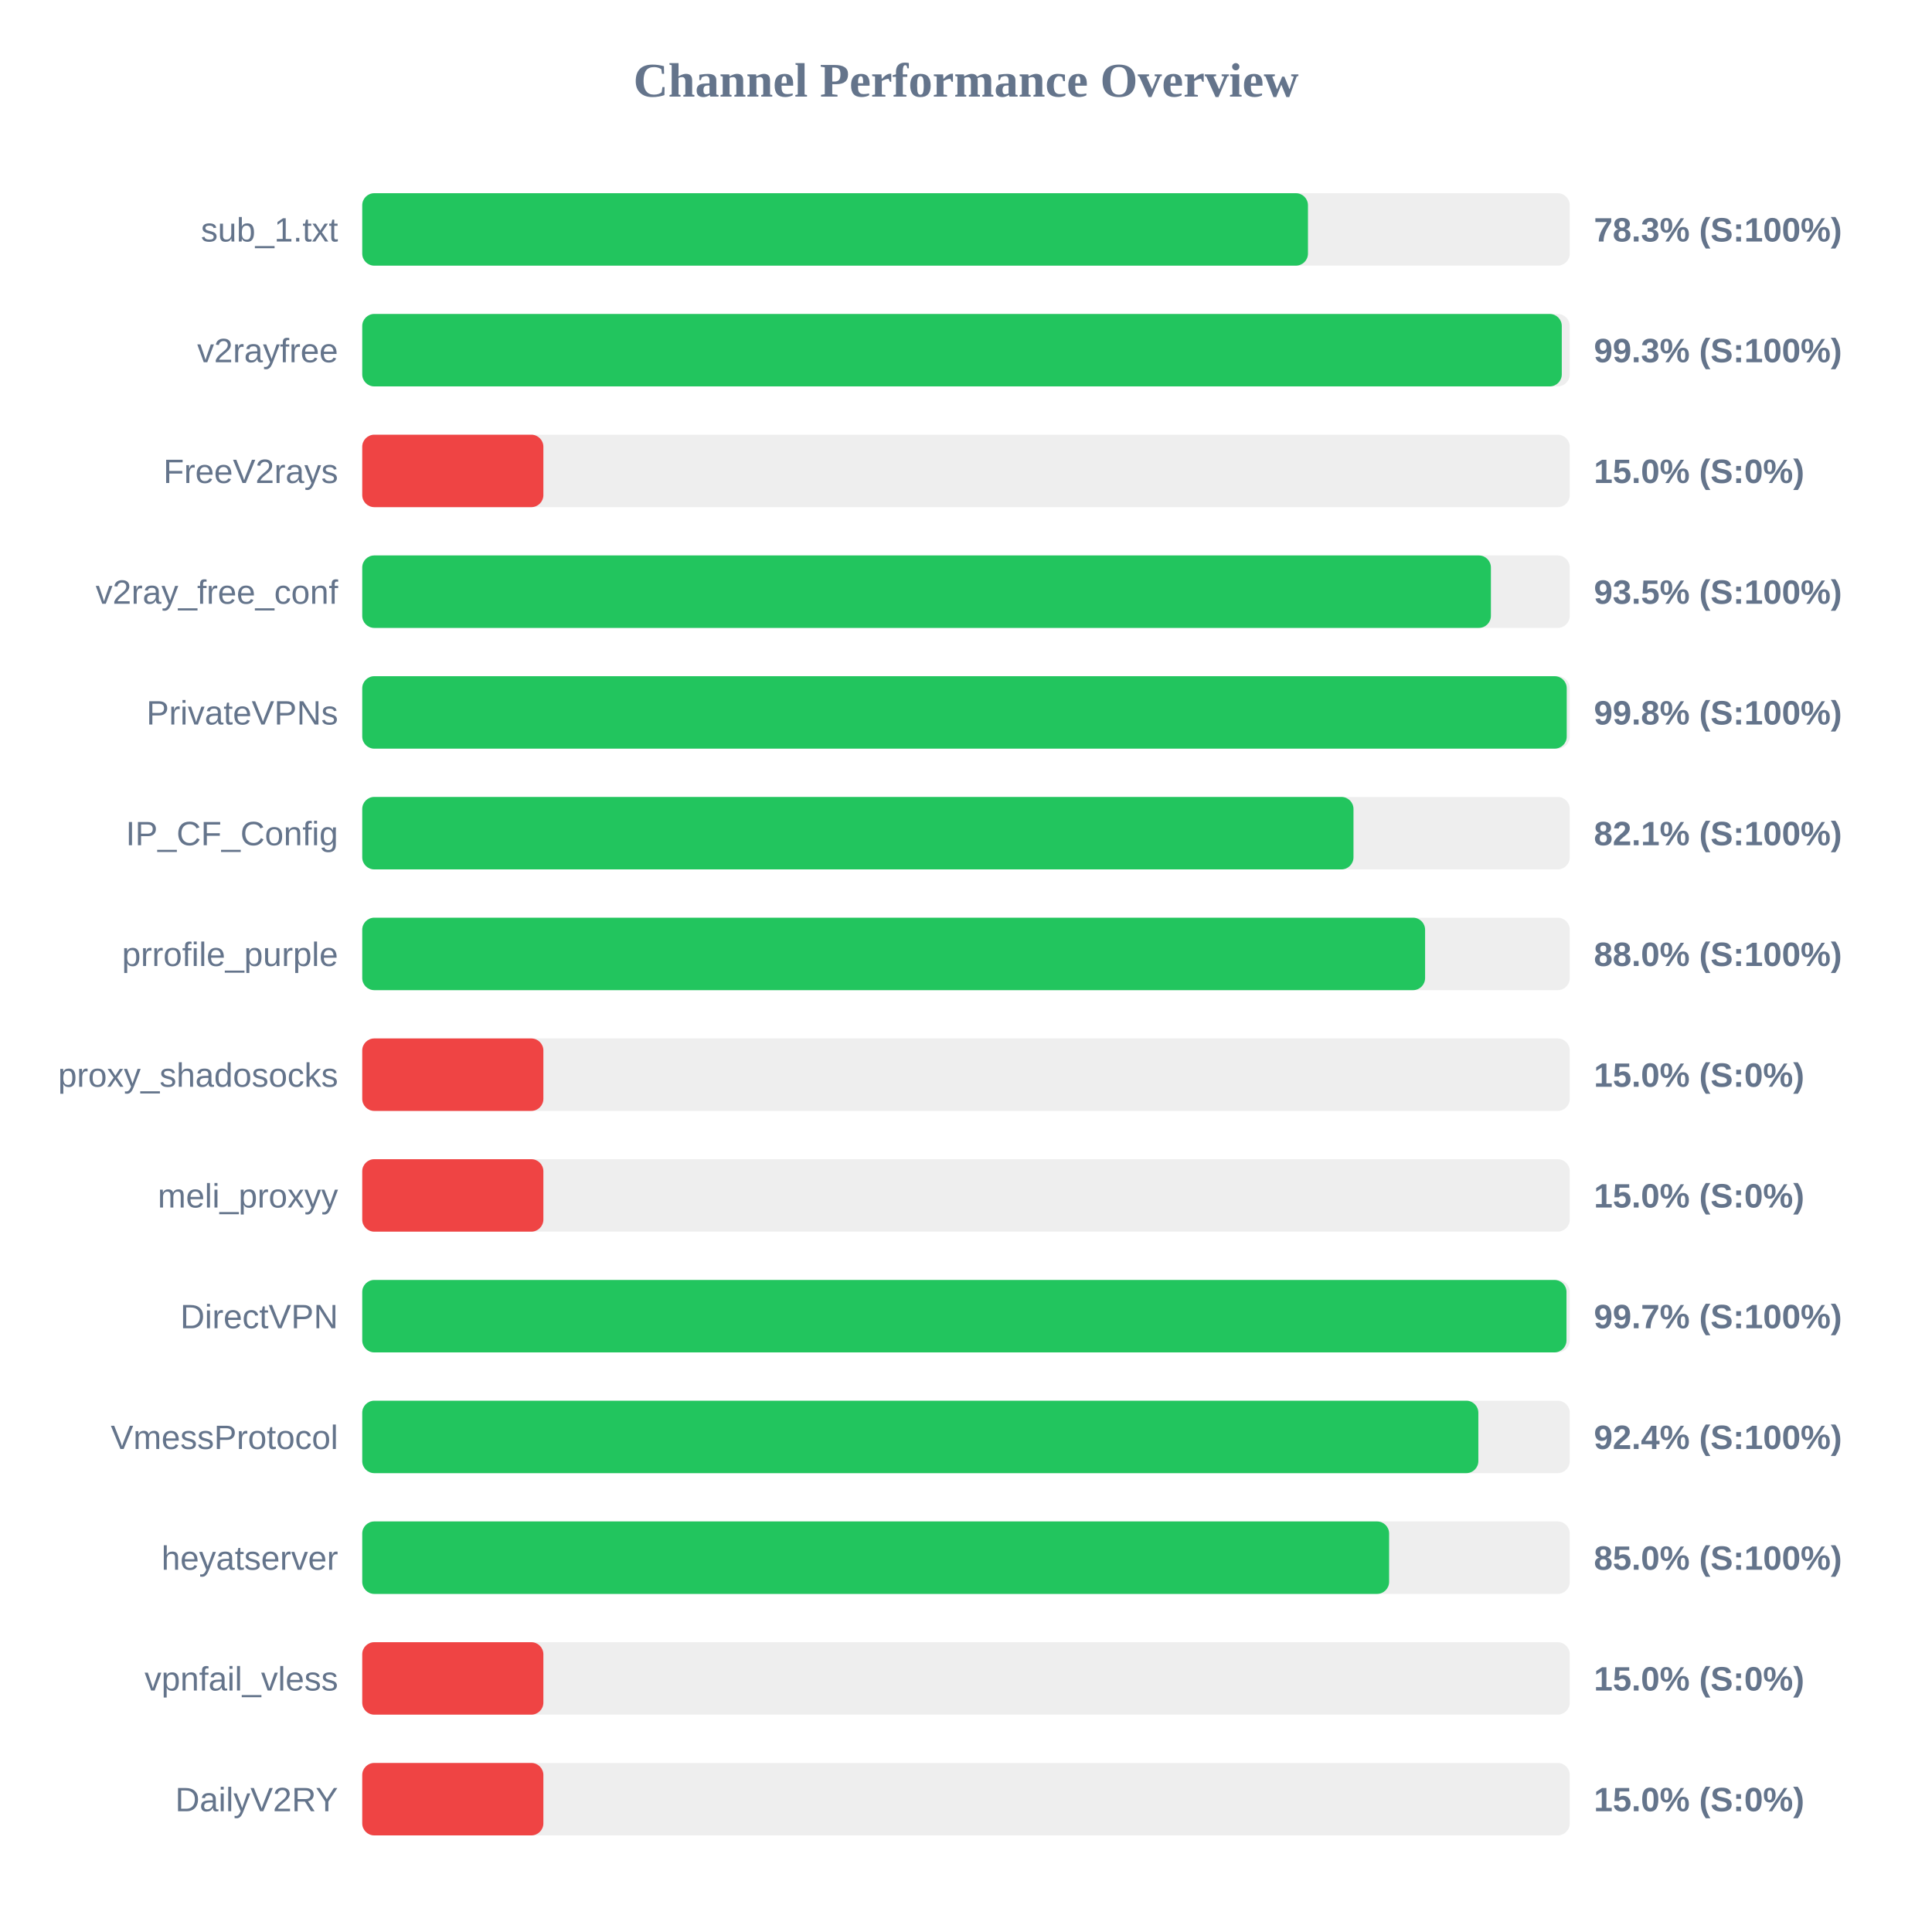
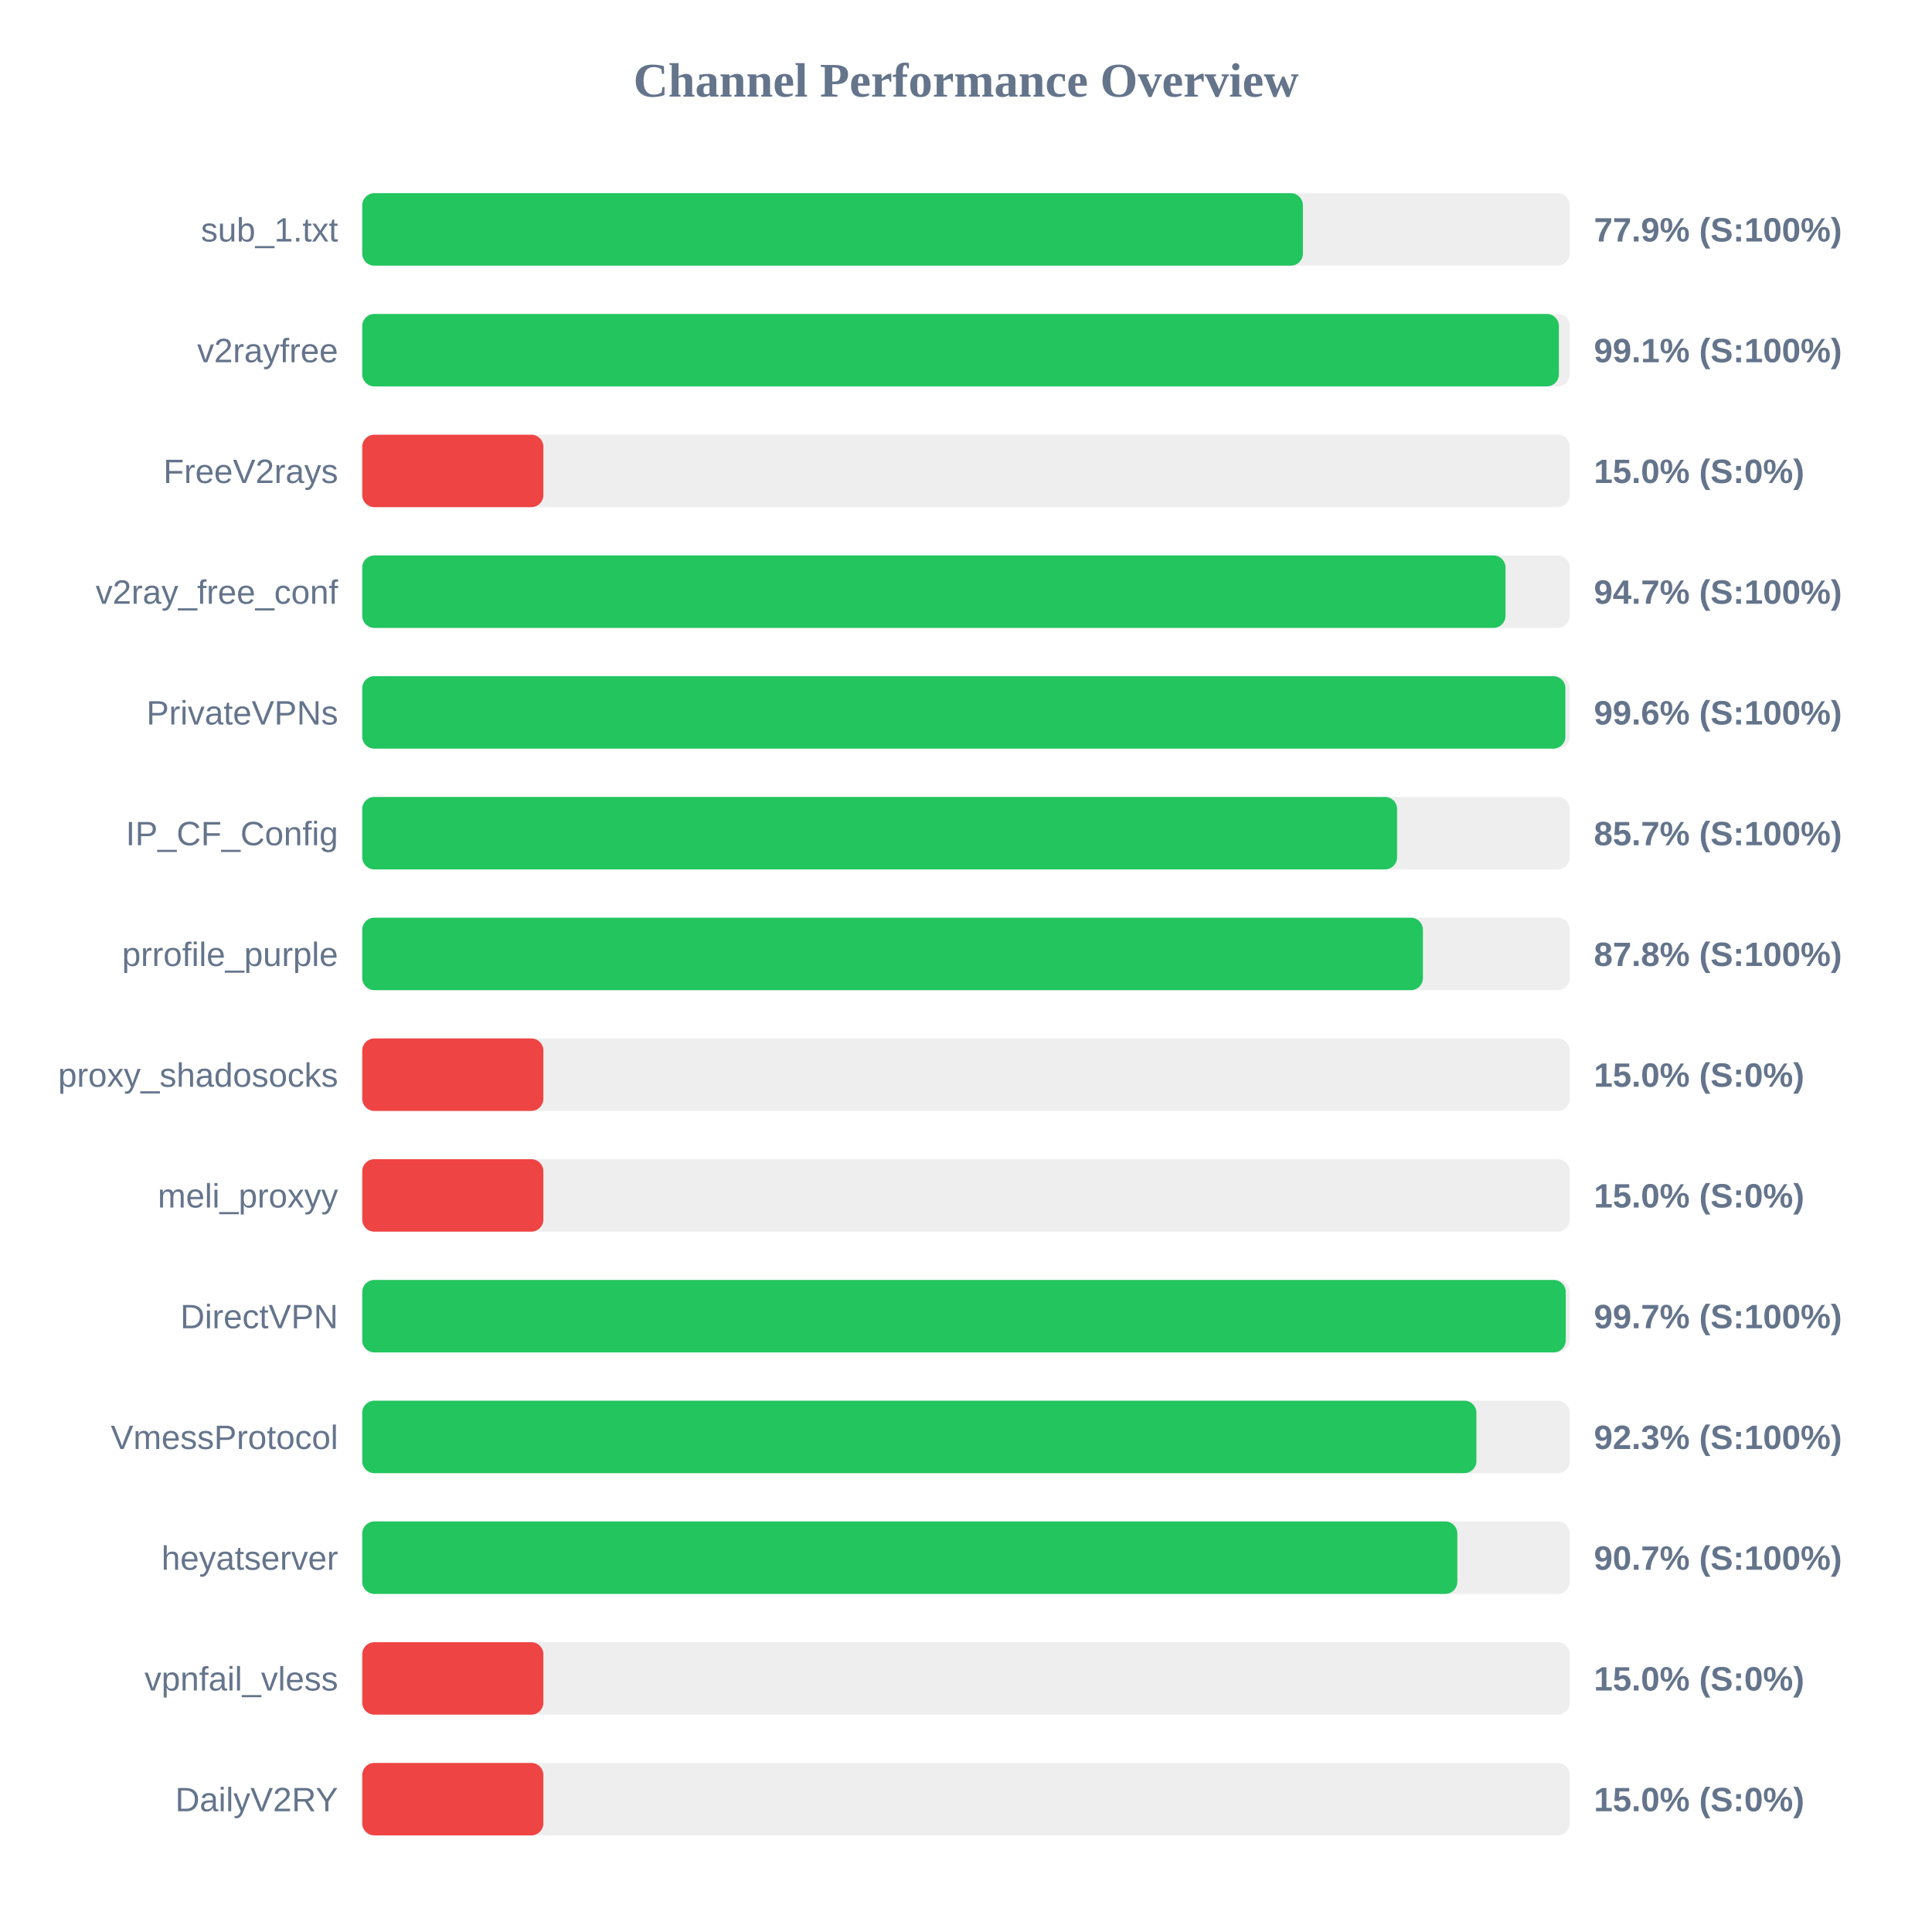
<svg xmlns="http://www.w3.org/2000/svg" width="800" height="800" version="1.1">
  <style>
        .row { font: 14px Arial; fill: #64748b; }
        .score { font: bold 14px Arial; fill: #64748b; }
    </style>
  <text x="400" y="40" text-anchor="middle" font-size="20px" font-weight="bold" fill="#64748b">Channel Performance Overview</text>
  <rect x="150" y="80" width="500" height="30" fill="#eee" rx="5" />
-   <rect x="150" y="80" width="391.6" height="30" fill="#22c55e" rx="5" />
+   <rect x="150" y="80" width="389.5" height="30" fill="#22c55e" rx="5" />
  <text x="140" y="100" text-anchor="end" class="row">sub_1.txt</text>
-   <text x="660" y="100" text-anchor="start" class="score">78.3% (S:100%)</text>
+   <text x="660" y="100" text-anchor="start" class="score">77.9% (S:100%)</text>
  <rect x="150" y="130" width="500" height="30" fill="#eee" rx="5" />
-   <rect x="150" y="130" width="496.7" height="30" fill="#22c55e" rx="5" />
+   <rect x="150" y="130" width="495.5" height="30" fill="#22c55e" rx="5" />
  <text x="140" y="150" text-anchor="end" class="row">v2rayfree</text>
-   <text x="660" y="150" text-anchor="start" class="score">99.3% (S:100%)</text>
+   <text x="660" y="150" text-anchor="start" class="score">99.1% (S:100%)</text>
  <rect x="150" y="180" width="500" height="30" fill="#eee" rx="5" />
  <rect x="150" y="180" width="75.0" height="30" fill="#ef4444" rx="5" />
  <text x="140" y="200" text-anchor="end" class="row">FreeV2rays</text>
  <text x="660" y="200" text-anchor="start" class="score">15.0% (S:0%)</text>
  <rect x="150" y="230" width="500" height="30" fill="#eee" rx="5" />
-   <rect x="150" y="230" width="467.35" height="30" fill="#22c55e" rx="5" />
+   <rect x="150" y="230" width="473.4" height="30" fill="#22c55e" rx="5" />
  <text x="140" y="250" text-anchor="end" class="row">v2ray_free_conf</text>
-   <text x="660" y="250" text-anchor="start" class="score">93.5% (S:100%)</text>
+   <text x="660" y="250" text-anchor="start" class="score">94.7% (S:100%)</text>
  <rect x="150" y="280" width="500" height="30" fill="#eee" rx="5" />
-   <rect x="150" y="280" width="498.75" height="30" fill="#22c55e" rx="5" />
+   <rect x="150" y="280" width="498.2" height="30" fill="#22c55e" rx="5" />
  <text x="140" y="300" text-anchor="end" class="row">PrivateVPNs</text>
-   <text x="660" y="300" text-anchor="start" class="score">99.8% (S:100%)</text>
+   <text x="660" y="300" text-anchor="start" class="score">99.6% (S:100%)</text>
  <rect x="150" y="330" width="500" height="30" fill="#eee" rx="5" />
-   <rect x="150" y="330" width="410.45" height="30" fill="#22c55e" rx="5" />
+   <rect x="150" y="330" width="428.5" height="30" fill="#22c55e" rx="5" />
  <text x="140" y="350" text-anchor="end" class="row">IP_CF_Config</text>
-   <text x="660" y="350" text-anchor="start" class="score">82.1% (S:100%)</text>
+   <text x="660" y="350" text-anchor="start" class="score">85.7% (S:100%)</text>
  <rect x="150" y="380" width="500" height="30" fill="#eee" rx="5" />
-   <rect x="150" y="380" width="440.1" height="30" fill="#22c55e" rx="5" />
+   <rect x="150" y="380" width="439.2" height="30" fill="#22c55e" rx="5" />
  <text x="140" y="400" text-anchor="end" class="row">prrofile_purple</text>
-   <text x="660" y="400" text-anchor="start" class="score">88.0% (S:100%)</text>
+   <text x="660" y="400" text-anchor="start" class="score">87.8% (S:100%)</text>
  <rect x="150" y="430" width="500" height="30" fill="#eee" rx="5" />
  <rect x="150" y="430" width="75.0" height="30" fill="#ef4444" rx="5" />
  <text x="140" y="450" text-anchor="end" class="row">proxy_shadosocks</text>
  <text x="660" y="450" text-anchor="start" class="score">15.0% (S:0%)</text>
  <rect x="150" y="480" width="500" height="30" fill="#eee" rx="5" />
  <rect x="150" y="480" width="75.0" height="30" fill="#ef4444" rx="5" />
  <text x="140" y="500" text-anchor="end" class="row">meli_proxyy</text>
  <text x="660" y="500" text-anchor="start" class="score">15.0% (S:0%)</text>
  <rect x="150" y="530" width="500" height="30" fill="#eee" rx="5" />
-   <rect x="150" y="530" width="498.65" height="30" fill="#22c55e" rx="5" />
+   <rect x="150" y="530" width="498.35" height="30" fill="#22c55e" rx="5" />
  <text x="140" y="550" text-anchor="end" class="row">DirectVPN</text>
  <text x="660" y="550" text-anchor="start" class="score">99.7% (S:100%)</text>
  <rect x="150" y="580" width="500" height="30" fill="#eee" rx="5" />
-   <rect x="150" y="580" width="462.15" height="30" fill="#22c55e" rx="5" />
+   <rect x="150" y="580" width="461.35" height="30" fill="#22c55e" rx="5" />
  <text x="140" y="600" text-anchor="end" class="row">VmessProtocol</text>
-   <text x="660" y="600" text-anchor="start" class="score">92.4% (S:100%)</text>
+   <text x="660" y="600" text-anchor="start" class="score">92.3% (S:100%)</text>
  <rect x="150" y="630" width="500" height="30" fill="#eee" rx="5" />
-   <rect x="150" y="630" width="425.2" height="30" fill="#22c55e" rx="5" />
+   <rect x="150" y="630" width="453.45" height="30" fill="#22c55e" rx="5" />
  <text x="140" y="650" text-anchor="end" class="row">heyatserver</text>
-   <text x="660" y="650" text-anchor="start" class="score">85.0% (S:100%)</text>
+   <text x="660" y="650" text-anchor="start" class="score">90.7% (S:100%)</text>
  <rect x="150" y="680" width="500" height="30" fill="#eee" rx="5" />
  <rect x="150" y="680" width="75.0" height="30" fill="#ef4444" rx="5" />
  <text x="140" y="700" text-anchor="end" class="row">vpnfail_vless</text>
  <text x="660" y="700" text-anchor="start" class="score">15.0% (S:0%)</text>
  <rect x="150" y="730" width="500" height="30" fill="#eee" rx="5" />
  <rect x="150" y="730" width="75.0" height="30" fill="#ef4444" rx="5" />
  <text x="140" y="750" text-anchor="end" class="row">DailyV2RY</text>
  <text x="660" y="750" text-anchor="start" class="score">15.0% (S:0%)</text>
</svg>
